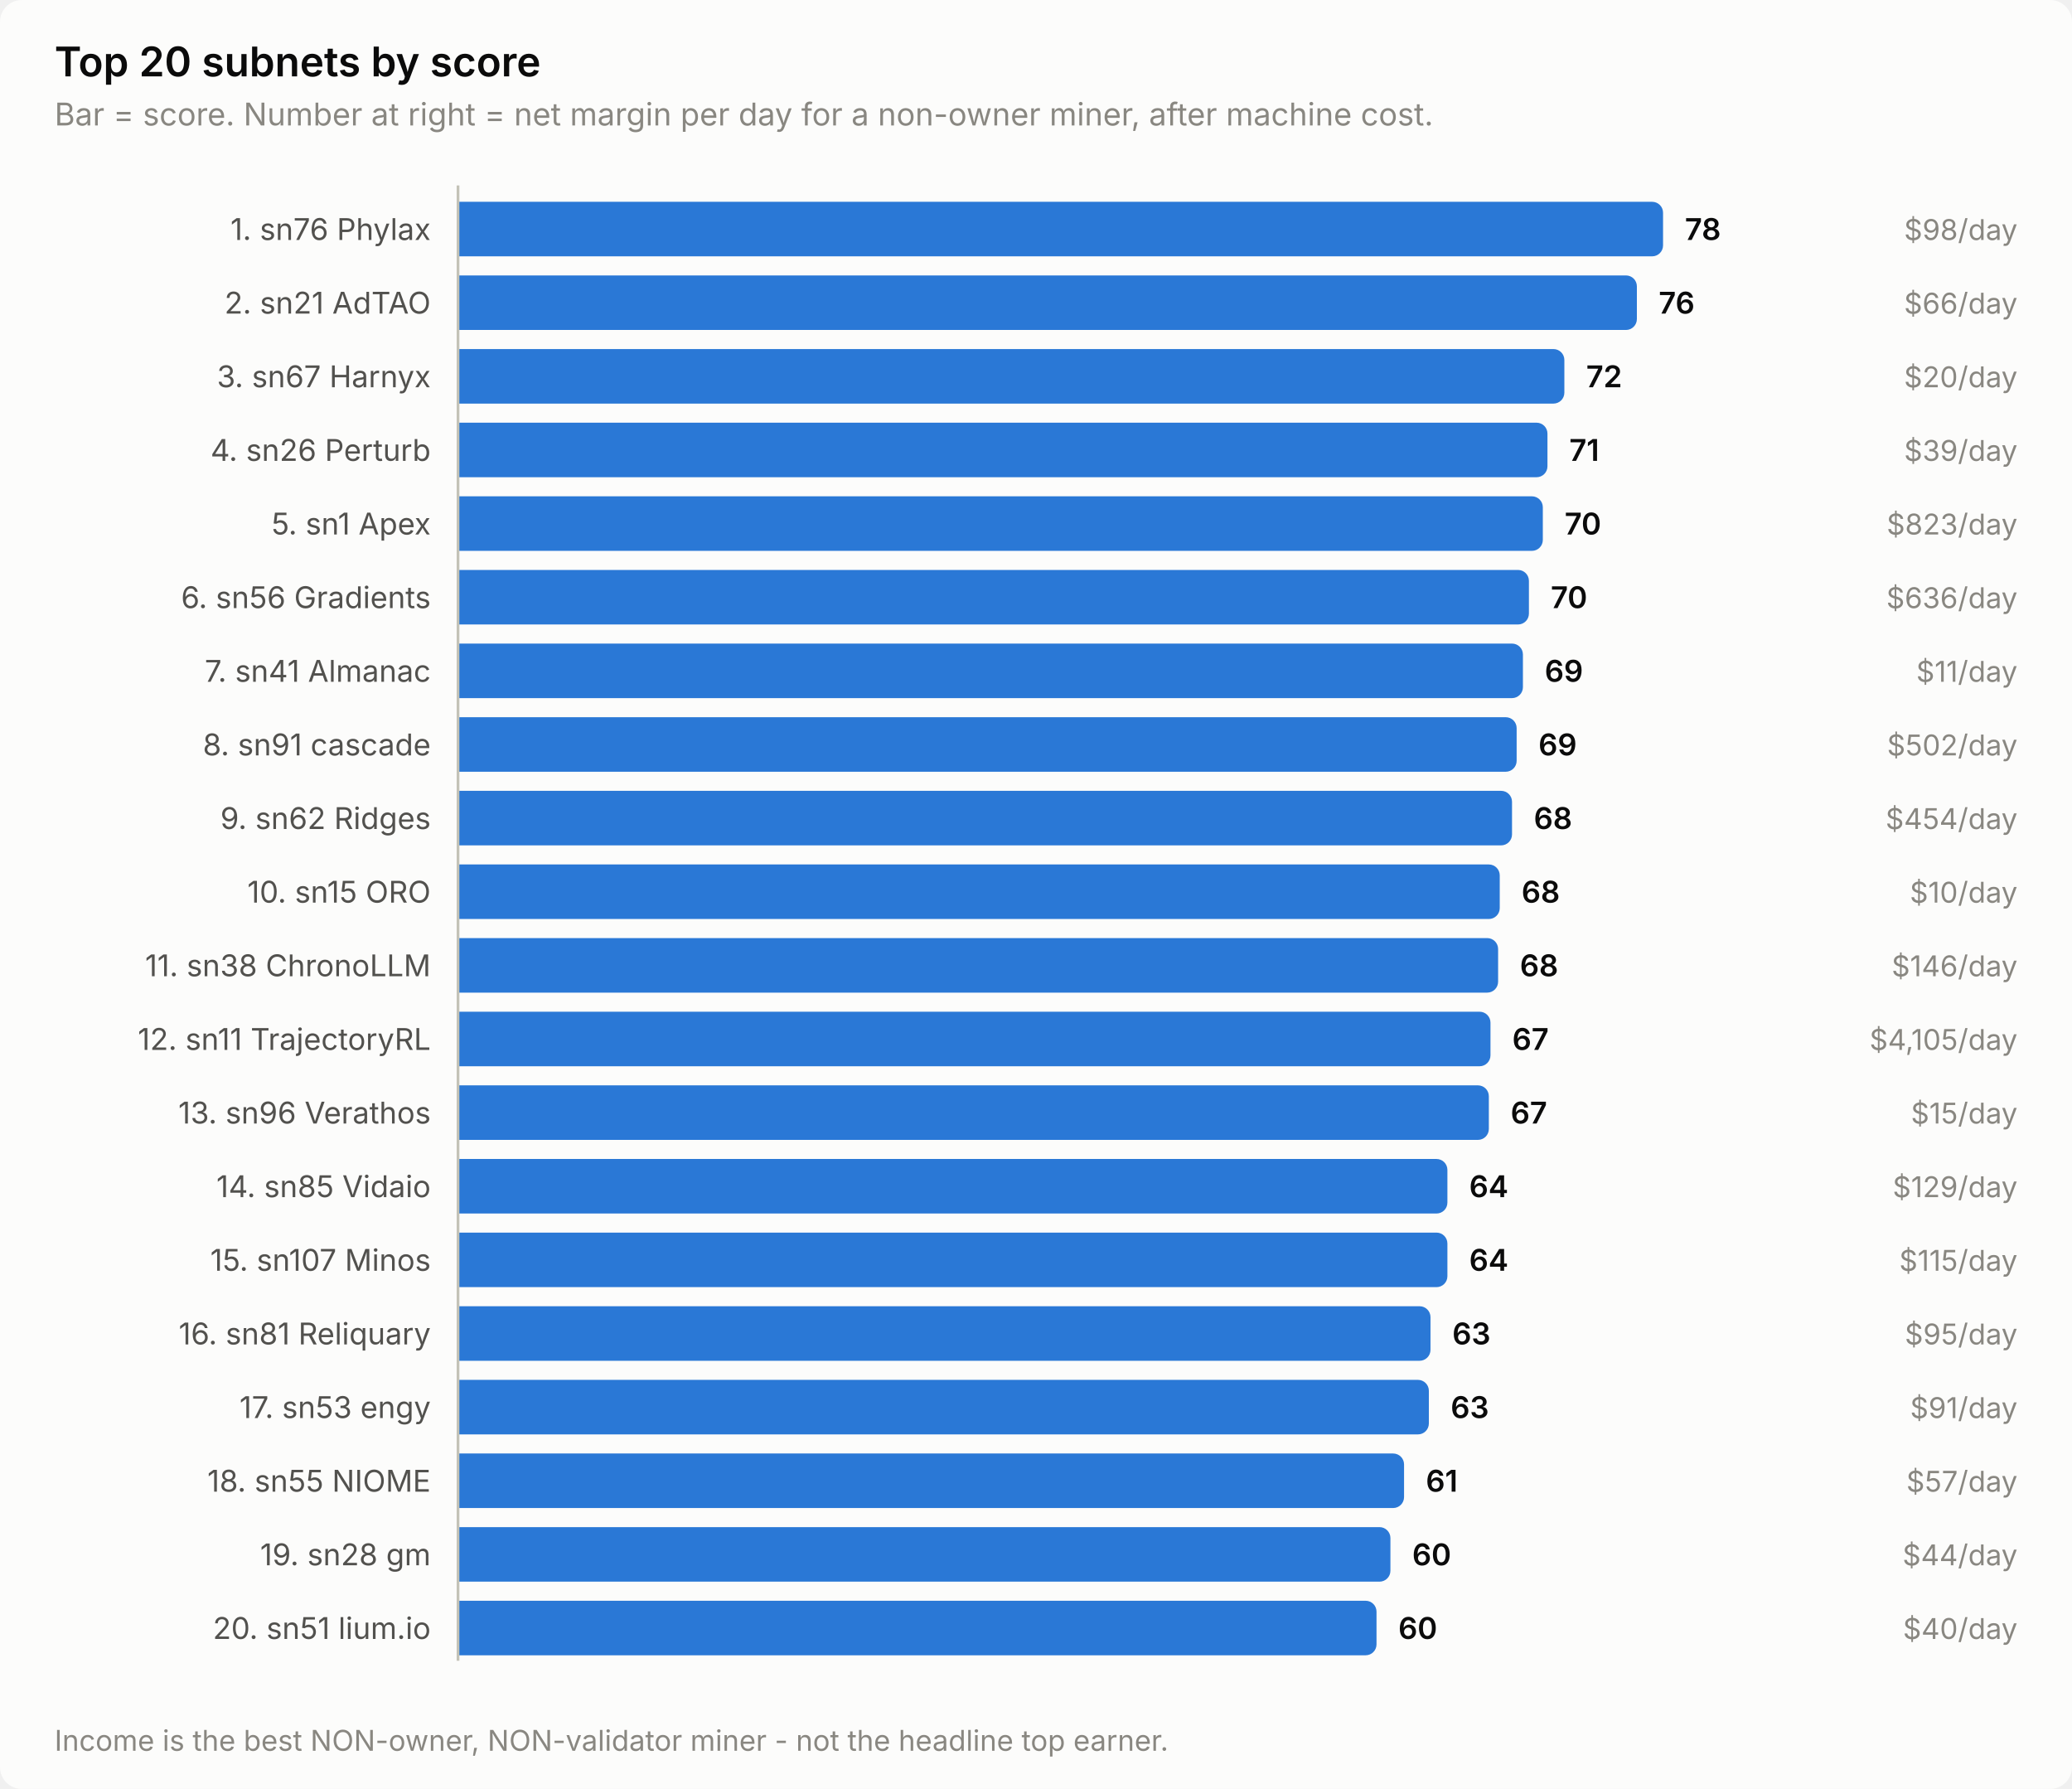
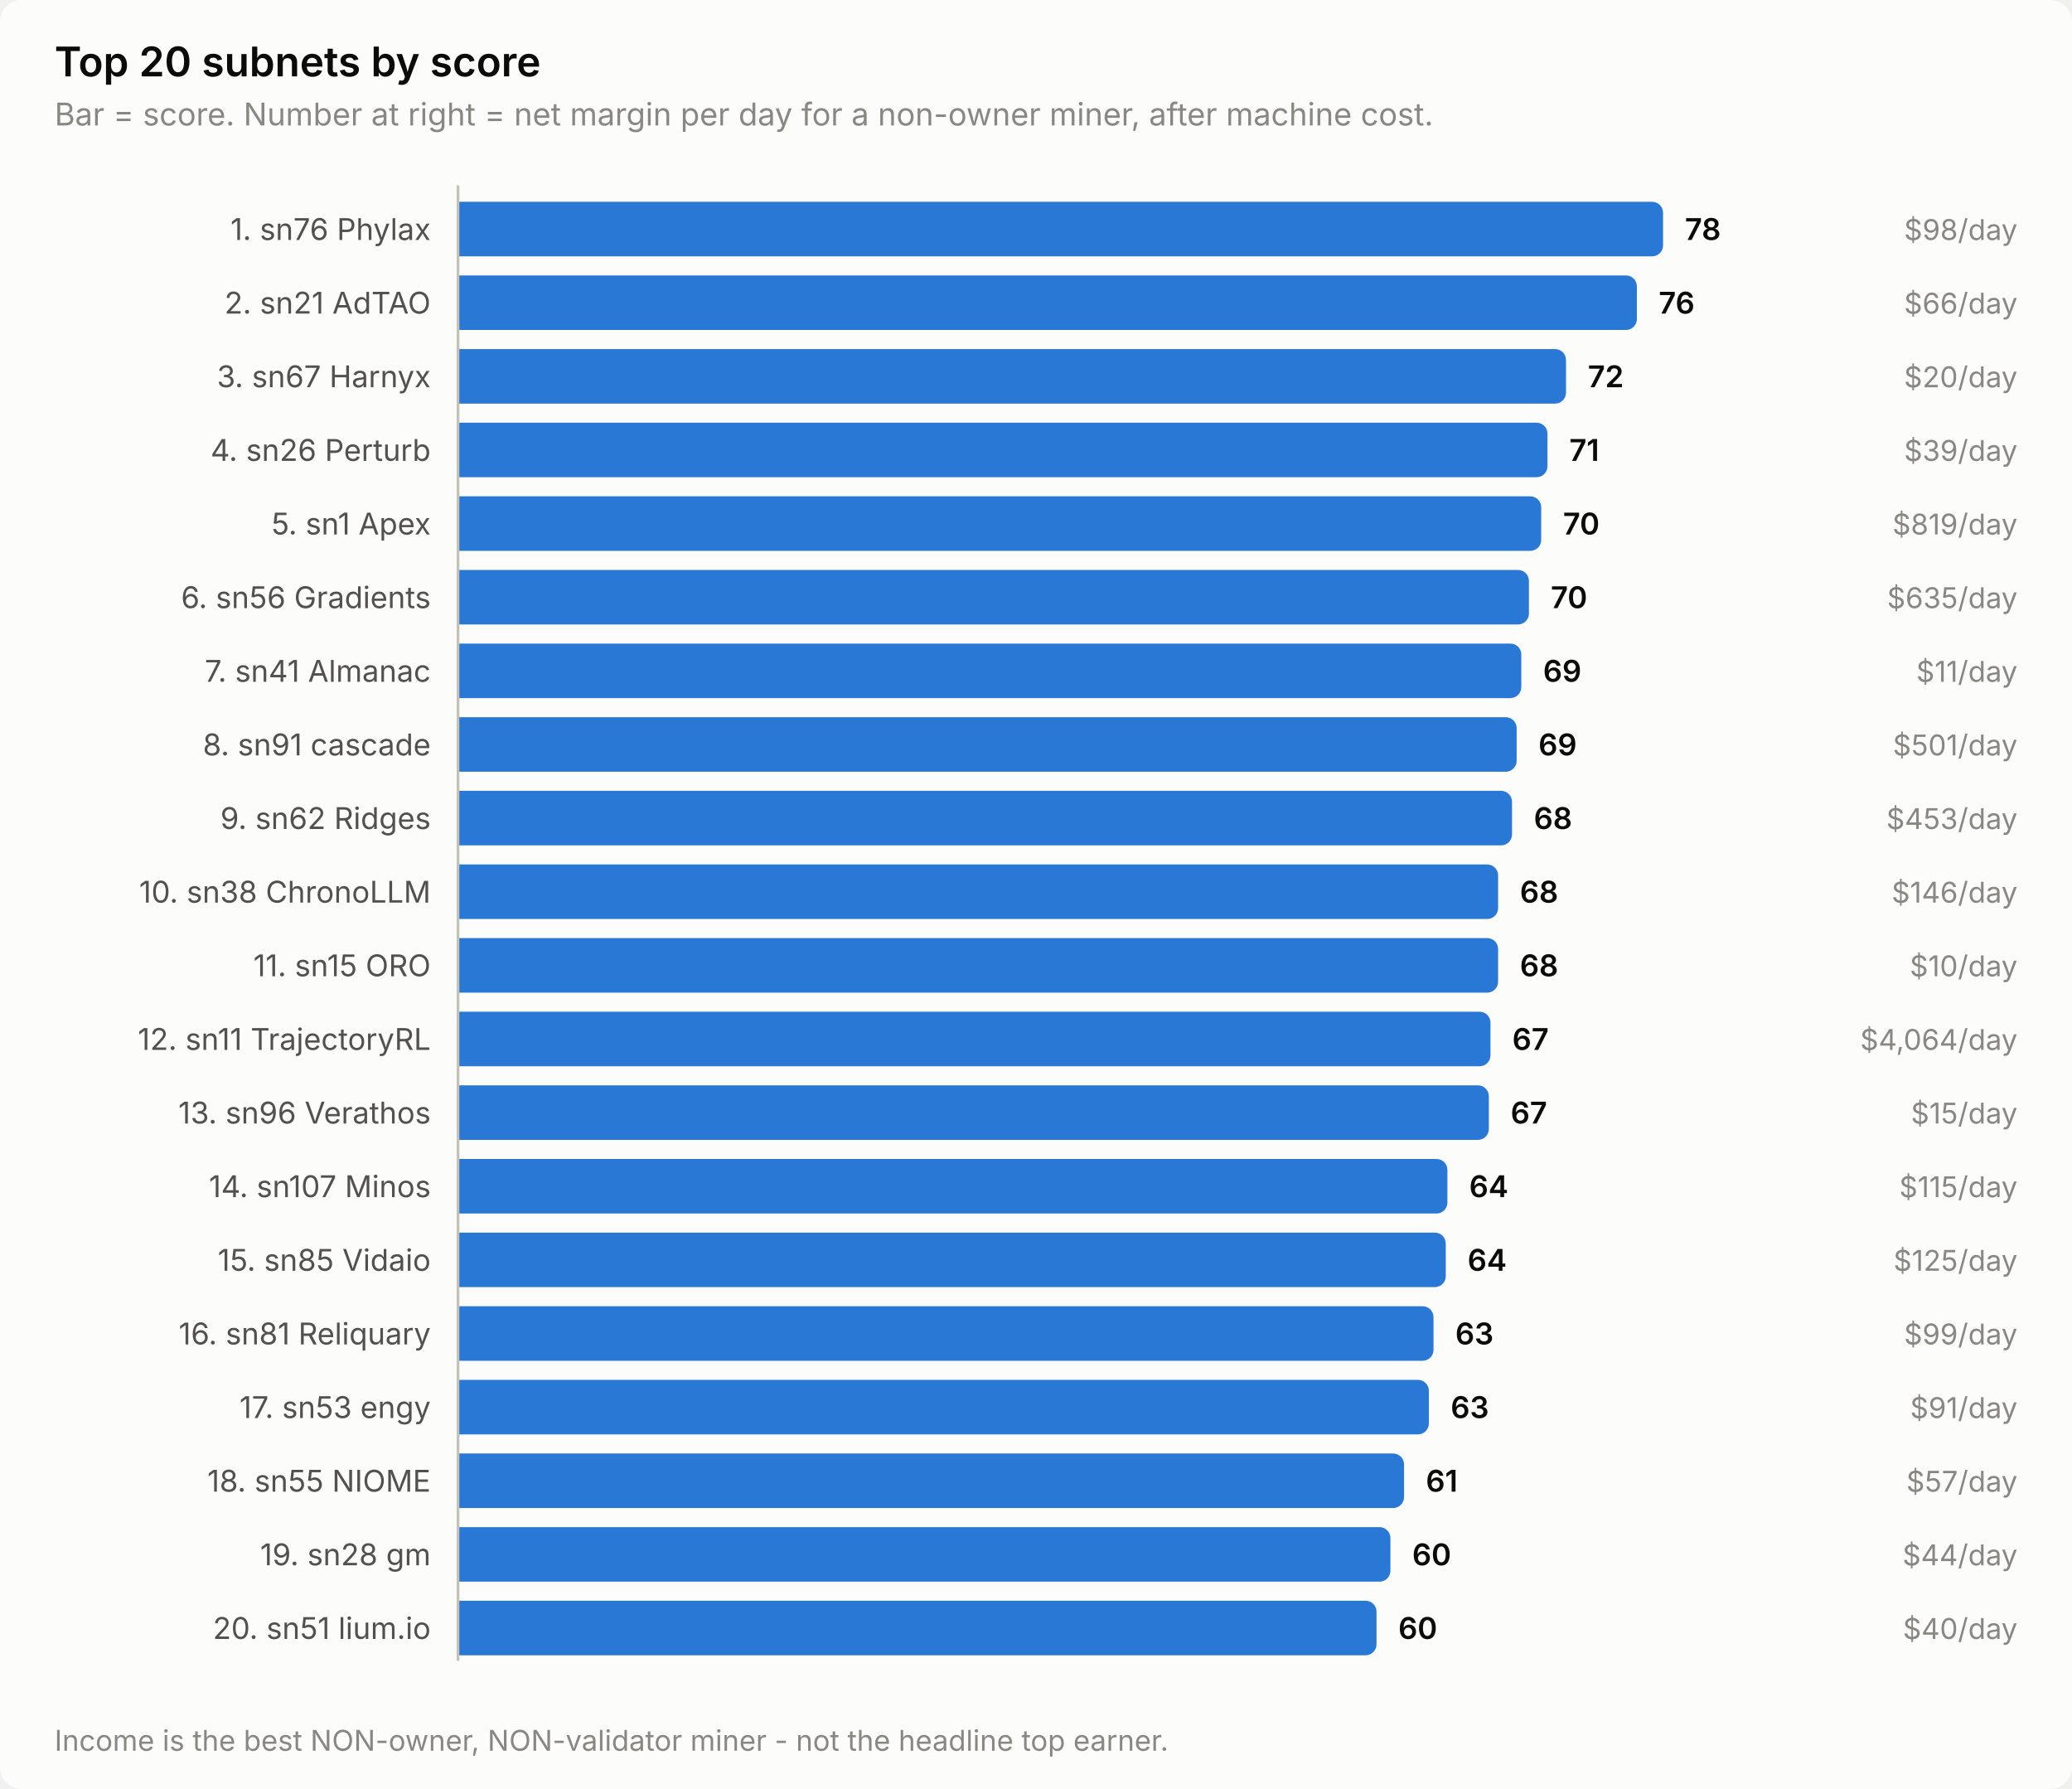
<svg xmlns="http://www.w3.org/2000/svg" width="760" height="656" viewBox="0 0 760 656" role="img" aria-label="Top 20 subnets by score">
  <style>
    text { font-family: system-ui, -apple-system, 'Segoe UI', sans-serif; }
    .t-title { font-size: 15px; font-weight: 600; }
    .t-sub { font-size: 11.5px; }
    .t-lab { font-size: 11px; }
    .t-val { font-size: 11px; font-weight: 600; font-variant-numeric: tabular-nums; }
    .t-tick { font-size: 10.5px; font-variant-numeric: tabular-nums; }

    .surface { fill: #fcfcfb; }
    .ink { fill: #0b0b0b; }
    .ink2 { fill: #52514e; }
    .muted { fill: #898781; }
    .grid { stroke: #e1e0d9; }
    .axis { stroke: #c3c2b7; }
    .accent { fill: #2a78d6; }
    .critical { fill: #d03b3b; }
    .deemph { fill: #d8d7d0; }

    @media (prefers-color-scheme: dark) {
      .surface { fill: #1a1a19; }
      .ink { fill: #ffffff; }
      .ink2 { fill: #c3c2b7; }
      .muted { fill: #898781; }
      .grid { stroke: #2c2c2a; }
      .axis { stroke: #383835; }
      .accent { fill: #3987e5; }
      .deemph { fill: #3a3a37; }
    }
</style>
  <rect class="surface" width="760" height="656" rx="8" />
  <text class="ink t-title" x="20" y="28">Top 20 subnets by score</text>
  <text class="muted t-sub" x="20" y="46">Bar = score. Number at right = net margin per day for a non-owner miner, after machine cost.</text>
  <text class="ink2 t-lab" x="158" y="88" text-anchor="end">1. sn76 Phylax</text>
  <path class="accent" d="M168.0,74.0 H606.0 a4.0,4.0 0 0 1 4.0,4.0 V90.0 a4.0,4.0 0 0 1 -4.0,4.0 H168.0 Z" />
  <text class="ink t-val" x="618.0" y="88">78</text>
  <text class="muted t-tick" x="740" y="88" text-anchor="end">$98/day</text>
  <text class="ink2 t-lab" x="158" y="115" text-anchor="end">2. sn21 AdTAO</text>
  <path class="accent" d="M168.0,101.0 H596.4 a4.0,4.0 0 0 1 4.0,4.0 V117.0 a4.0,4.0 0 0 1 -4.0,4.0 H168.0 Z" />
  <text class="ink t-val" x="608.4" y="115">76</text>
  <text class="muted t-tick" x="740" y="115" text-anchor="end">$66/day</text>
  <text class="ink2 t-lab" x="158" y="142" text-anchor="end">3. sn67 Harnyx</text>
-   <path class="accent" d="M168.0,128.0 H569.8 a4.0,4.0 0 0 1 4.0,4.0 V144.0 a4.0,4.0 0 0 1 -4.0,4.0 H168.0 Z" />
-   <text class="ink t-val" x="581.8" y="142">72</text>
+   <path class="accent" d="M168.0,128.0 H570.4 a4.0,4.0 0 0 1 4.0,4.0 V144.0 a4.0,4.0 0 0 1 -4.0,4.0 H168.0 Z" />
+   <text class="ink t-val" x="582.4" y="142">72</text>
  <text class="muted t-tick" x="740" y="142" text-anchor="end">$20/day</text>
  <text class="ink2 t-lab" x="158" y="169" text-anchor="end">4. sn26 Perturb</text>
  <path class="accent" d="M168.0,155.0 H563.6 a4.0,4.0 0 0 1 4.0,4.0 V171.0 a4.0,4.0 0 0 1 -4.0,4.0 H168.0 Z" />
  <text class="ink t-val" x="575.6" y="169">71</text>
  <text class="muted t-tick" x="740" y="169" text-anchor="end">$39/day</text>
  <text class="ink2 t-lab" x="158" y="196" text-anchor="end">5. sn1 Apex</text>
-   <path class="accent" d="M168.0,182.0 H561.9 a4.0,4.0 0 0 1 4.0,4.0 V198.0 a4.0,4.0 0 0 1 -4.0,4.0 H168.0 Z" />
-   <text class="ink t-val" x="573.9" y="196">70</text>
-   <text class="muted t-tick" x="740" y="196" text-anchor="end">$823/day</text>
+   <path class="accent" d="M168.0,182.0 H561.3 a4.0,4.0 0 0 1 4.0,4.0 V198.0 a4.0,4.0 0 0 1 -4.0,4.0 H168.0 Z" />
+   <text class="ink t-val" x="573.3" y="196">70</text>
+   <text class="muted t-tick" x="740" y="196" text-anchor="end">$819/day</text>
  <text class="ink2 t-lab" x="158" y="223" text-anchor="end">6. sn56 Gradients</text>
  <path class="accent" d="M168.0,209.0 H556.8 a4.0,4.0 0 0 1 4.0,4.0 V225.0 a4.0,4.0 0 0 1 -4.0,4.0 H168.0 Z" />
  <text class="ink t-val" x="568.8" y="223">70</text>
-   <text class="muted t-tick" x="740" y="223" text-anchor="end">$636/day</text>
+   <text class="muted t-tick" x="740" y="223" text-anchor="end">$635/day</text>
  <text class="ink2 t-lab" x="158" y="250" text-anchor="end">7. sn41 Almanac</text>
-   <path class="accent" d="M168.0,236.0 H554.6 a4.0,4.0 0 0 1 4.0,4.0 V252.0 a4.0,4.0 0 0 1 -4.0,4.0 H168.0 Z" />
-   <text class="ink t-val" x="566.6" y="250">69</text>
+   <path class="accent" d="M168.0,236.0 H554.0 a4.0,4.0 0 0 1 4.0,4.0 V252.0 a4.0,4.0 0 0 1 -4.0,4.0 H168.0 Z" />
+   <text class="ink t-val" x="566.0" y="250">69</text>
  <text class="muted t-tick" x="740" y="250" text-anchor="end">$11/day</text>
  <text class="ink2 t-lab" x="158" y="277" text-anchor="end">8. sn91 cascade</text>
  <path class="accent" d="M168.0,263.0 H552.3 a4.0,4.0 0 0 1 4.0,4.0 V279.0 a4.0,4.0 0 0 1 -4.0,4.0 H168.0 Z" />
  <text class="ink t-val" x="564.3" y="277">69</text>
-   <text class="muted t-tick" x="740" y="277" text-anchor="end">$502/day</text>
+   <text class="muted t-tick" x="740" y="277" text-anchor="end">$501/day</text>
  <text class="ink2 t-lab" x="158" y="304" text-anchor="end">9. sn62 Ridges</text>
  <path class="accent" d="M168.0,290.0 H550.6 a4.0,4.0 0 0 1 4.0,4.0 V306.0 a4.0,4.0 0 0 1 -4.0,4.0 H168.0 Z" />
  <text class="ink t-val" x="562.6" y="304">68</text>
-   <text class="muted t-tick" x="740" y="304" text-anchor="end">$454/day</text>
-   <text class="ink2 t-lab" x="158" y="331" text-anchor="end">10. sn15 ORO</text>
-   <path class="accent" d="M168.0,317.0 H546.1 a4.0,4.0 0 0 1 4.0,4.0 V333.0 a4.0,4.0 0 0 1 -4.0,4.0 H168.0 Z" />
-   <text class="ink t-val" x="558.1" y="331">68</text>
-   <text class="muted t-tick" x="740" y="331" text-anchor="end">$10/day</text>
-   <text class="ink2 t-lab" x="158" y="358" text-anchor="end">11. sn38 ChronoLLM</text>
+   <text class="muted t-tick" x="740" y="304" text-anchor="end">$453/day</text>
+   <text class="ink2 t-lab" x="158" y="331" text-anchor="end">10. sn38 ChronoLLM</text>
+   <path class="accent" d="M168.0,317.0 H545.5 a4.0,4.0 0 0 1 4.0,4.0 V333.0 a4.0,4.0 0 0 1 -4.0,4.0 H168.0 Z" />
+   <text class="ink t-val" x="557.5" y="331">68</text>
+   <text class="muted t-tick" x="740" y="331" text-anchor="end">$146/day</text>
+   <text class="ink2 t-lab" x="158" y="358" text-anchor="end">11. sn15 ORO</text>
  <path class="accent" d="M168.0,344.0 H545.5 a4.0,4.0 0 0 1 4.0,4.0 V360.0 a4.0,4.0 0 0 1 -4.0,4.0 H168.0 Z" />
  <text class="ink t-val" x="557.5" y="358">68</text>
-   <text class="muted t-tick" x="740" y="358" text-anchor="end">$146/day</text>
+   <text class="muted t-tick" x="740" y="358" text-anchor="end">$10/day</text>
  <text class="ink2 t-lab" x="158" y="385" text-anchor="end">12. sn11 TrajectoryRL</text>
  <path class="accent" d="M168.0,371.0 H542.7 a4.0,4.0 0 0 1 4.0,4.0 V387.0 a4.0,4.0 0 0 1 -4.0,4.0 H168.0 Z" />
  <text class="ink t-val" x="554.7" y="385">67</text>
-   <text class="muted t-tick" x="740" y="385" text-anchor="end">$4,105/day</text>
+   <text class="muted t-tick" x="740" y="385" text-anchor="end">$4,064/day</text>
  <text class="ink2 t-lab" x="158" y="412" text-anchor="end">13. sn96 Verathos</text>
  <path class="accent" d="M168.0,398.0 H542.1 a4.0,4.0 0 0 1 4.0,4.0 V414.0 a4.0,4.0 0 0 1 -4.0,4.0 H168.0 Z" />
  <text class="ink t-val" x="554.1" y="412">67</text>
  <text class="muted t-tick" x="740" y="412" text-anchor="end">$15/day</text>
-   <text class="ink2 t-lab" x="158" y="439" text-anchor="end">14. sn85 Vidaio</text>
+   <text class="ink2 t-lab" x="158" y="439" text-anchor="end">14. sn107 Minos</text>
  <path class="accent" d="M168.0,425.0 H526.9 a4.0,4.0 0 0 1 4.0,4.0 V441.0 a4.0,4.0 0 0 1 -4.0,4.0 H168.0 Z" />
  <text class="ink t-val" x="538.9" y="439">64</text>
-   <text class="muted t-tick" x="740" y="439" text-anchor="end">$129/day</text>
-   <text class="ink2 t-lab" x="158" y="466" text-anchor="end">15. sn107 Minos</text>
-   <path class="accent" d="M168.0,452.0 H526.9 a4.0,4.0 0 0 1 4.0,4.0 V468.0 a4.0,4.0 0 0 1 -4.0,4.0 H168.0 Z" />
-   <text class="ink t-val" x="538.9" y="466">64</text>
-   <text class="muted t-tick" x="740" y="466" text-anchor="end">$115/day</text>
+   <text class="muted t-tick" x="740" y="439" text-anchor="end">$115/day</text>
+   <text class="ink2 t-lab" x="158" y="466" text-anchor="end">15. sn85 Vidaio</text>
+   <path class="accent" d="M168.0,452.0 H526.3 a4.0,4.0 0 0 1 4.0,4.0 V468.0 a4.0,4.0 0 0 1 -4.0,4.0 H168.0 Z" />
+   <text class="ink t-val" x="538.3" y="466">64</text>
+   <text class="muted t-tick" x="740" y="466" text-anchor="end">$125/day</text>
  <text class="ink2 t-lab" x="158" y="493" text-anchor="end">16. sn81 Reliquary</text>
-   <path class="accent" d="M168.0,479.0 H520.7 a4.0,4.0 0 0 1 4.0,4.0 V495.0 a4.0,4.0 0 0 1 -4.0,4.0 H168.0 Z" />
-   <text class="ink t-val" x="532.7" y="493">63</text>
-   <text class="muted t-tick" x="740" y="493" text-anchor="end">$95/day</text>
+   <path class="accent" d="M168.0,479.0 H521.8 a4.0,4.0 0 0 1 4.0,4.0 V495.0 a4.0,4.0 0 0 1 -4.0,4.0 H168.0 Z" />
+   <text class="ink t-val" x="533.8" y="493">63</text>
+   <text class="muted t-tick" x="740" y="493" text-anchor="end">$99/day</text>
  <text class="ink2 t-lab" x="158" y="520" text-anchor="end">17. sn53 engy</text>
  <path class="accent" d="M168.0,506.0 H520.1 a4.0,4.0 0 0 1 4.0,4.0 V522.0 a4.0,4.0 0 0 1 -4.0,4.0 H168.0 Z" />
  <text class="ink t-val" x="532.1" y="520">63</text>
  <text class="muted t-tick" x="740" y="520" text-anchor="end">$91/day</text>
  <text class="ink2 t-lab" x="158" y="547" text-anchor="end">18. sn55 NIOME</text>
  <path class="accent" d="M168.0,533.0 H511.0 a4.0,4.0 0 0 1 4.0,4.0 V549.0 a4.0,4.0 0 0 1 -4.0,4.0 H168.0 Z" />
  <text class="ink t-val" x="523.0" y="547">61</text>
  <text class="muted t-tick" x="740" y="547" text-anchor="end">$57/day</text>
  <text class="ink2 t-lab" x="158" y="574" text-anchor="end">19. sn28 gm</text>
  <path class="accent" d="M168.0,560.0 H506.0 a4.0,4.0 0 0 1 4.0,4.0 V576.0 a4.0,4.0 0 0 1 -4.0,4.0 H168.0 Z" />
  <text class="ink t-val" x="518.0" y="574">60</text>
  <text class="muted t-tick" x="740" y="574" text-anchor="end">$44/day</text>
  <text class="ink2 t-lab" x="158" y="601" text-anchor="end">20. sn51 lium.io</text>
  <path class="accent" d="M168.0,587.0 H500.9 a4.0,4.0 0 0 1 4.0,4.0 V603.0 a4.0,4.0 0 0 1 -4.0,4.0 H168.0 Z" />
  <text class="ink t-val" x="512.9" y="601">60</text>
  <text class="muted t-tick" x="740" y="601" text-anchor="end">$40/day</text>
  <line class="axis" x1="168" y1="68" x2="168" y2="609" stroke-width="1" />
  <text class="muted t-tick" x="20" y="642">Income is the best NON-owner, NON-validator miner - not the headline top earner.</text>
</svg>
